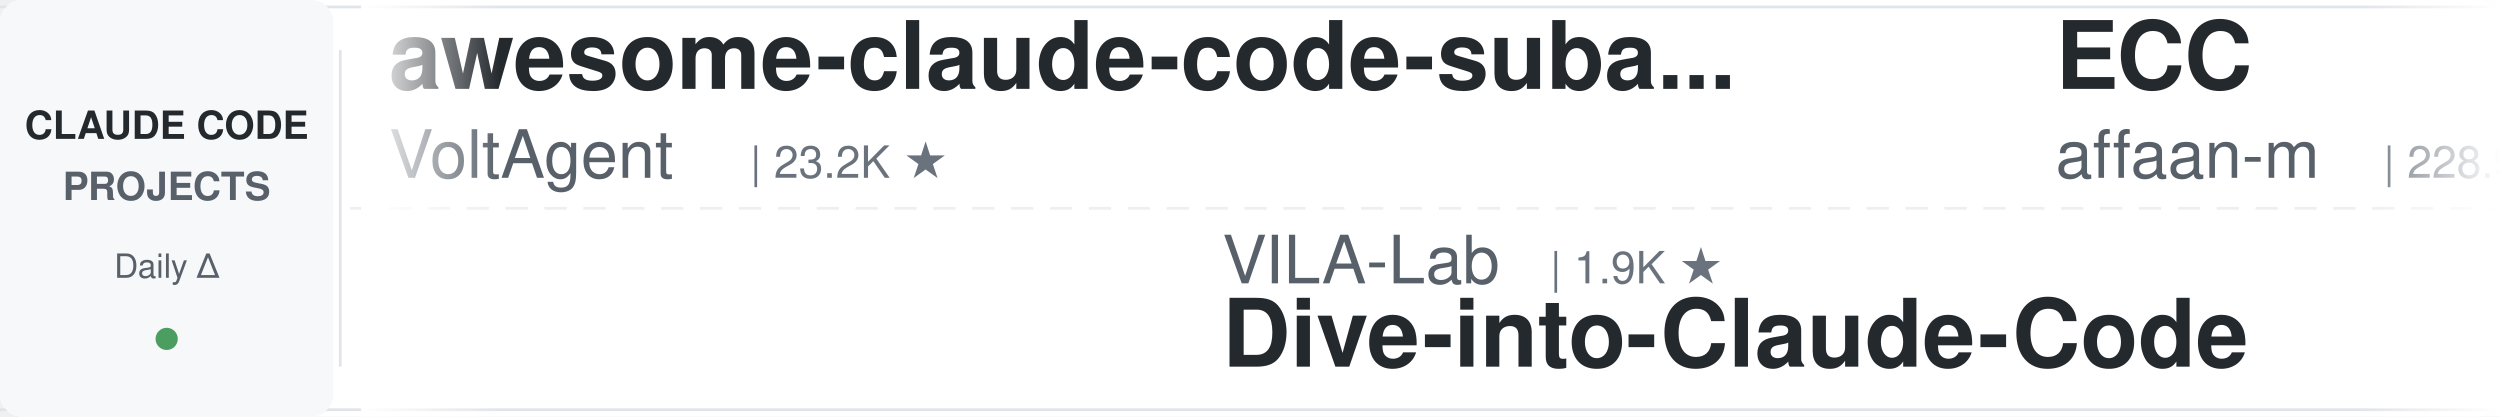
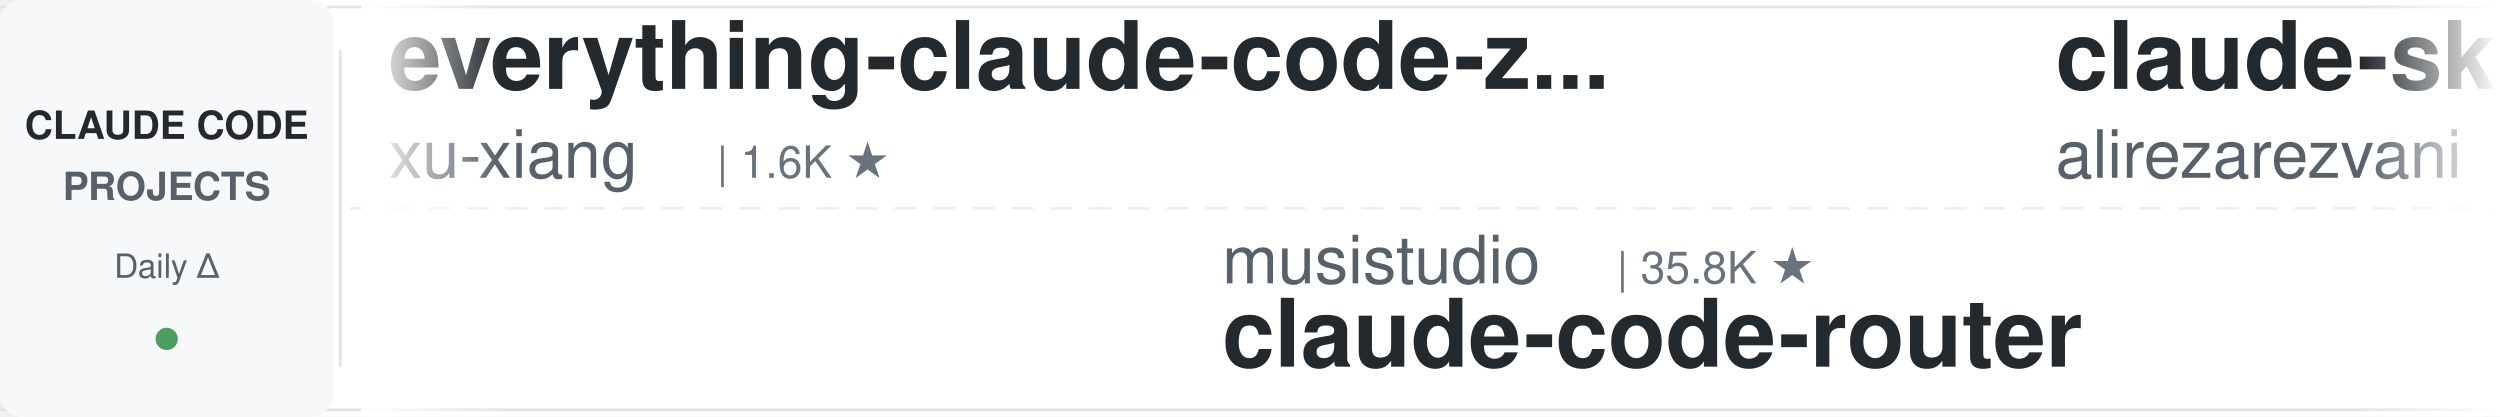
<svg xmlns="http://www.w3.org/2000/svg" width="900" height="150">
  <defs>
    <linearGradient id="leftFade" x1="0%" y1="0%" x2="100%" y2="0%">
      <stop offset="0%" style="stop-color:#ffffff;stop-opacity:1" />
      <stop offset="100%" style="stop-color:#ffffff;stop-opacity:0" />
    </linearGradient>
    <linearGradient id="rightFade" x1="0%" y1="0%" x2="100%" y2="0%">
      <stop offset="0%" style="stop-color:#ffffff;stop-opacity:0" />
      <stop offset="100%" style="stop-color:#ffffff;stop-opacity:1" />
    </linearGradient>
  </defs>
  <rect width="900" height="150" fill="#ffffff" rx="8" />
  <rect x="0" y="2" width="900" height="1" fill="#e1e4e8" />
  <rect x="0" y="147" width="900" height="1" fill="#e1e4e8" />
  <line x1="0" y1="75" x2="900" y2="75" stroke="#e1e4e8" stroke-width="1" stroke-dasharray="8 6" opacity="0.6" />
  <rect x="0" y="0" width="120" height="150" fill="#f6f8fa" rx="8" />
  <text x="60" y="50" font-family="-apple-system, BlinkMacSystemFont, 'Segoe UI', Helvetica, Arial, sans-serif" font-size="14" font-weight="600" fill="#24292e" text-anchor="middle">CLAUDE CODE</text>
  <text x="60" y="72" font-family="-apple-system, BlinkMacSystemFont, 'Segoe UI', Helvetica, Arial, sans-serif" font-size="14" font-weight="600" fill="#586069" text-anchor="middle">PROJECTS</text>
  <text x="60" y="100" font-family="-apple-system, BlinkMacSystemFont, 'Segoe UI', Helvetica, Arial, sans-serif" font-size="12" font-weight="500" fill="#586069" text-anchor="middle">Daily Δ</text>
  <circle cx="60" cy="122" r="4" fill="#22863a" opacity="0.8" />
  <rect x="122" y="18" width="1" height="114" fill="#e1e4e8" />
  <clipPath id="tickerClip">
    <rect x="130" y="0" width="770" height="150" />
  </clipPath>
  <g clip-path="url(#tickerClip)">
    <g id="tickerItems">
      <animateTransform attributeName="transform" attributeType="XML" type="translate" from="0 0" to="-3000 0" dur="54s" repeatCount="indefinite" />
      <g transform="translate(0, 0)">
-         <text x="140" y="32" font-family="-apple-system, BlinkMacSystemFont, 'Segoe UI', Helvetica, Arial, sans-serif" font-size="34" font-weight="600" fill="#24292e">awesome-claude-code-suba...</text>
-         <text x="140" y="64" font-family="-apple-system, BlinkMacSystemFont, 'Segoe UI', Helvetica, Arial, sans-serif" font-size="24" font-weight="400" fill="#586069">VoltAgent</text>
-         <text x="270" y="64" font-family="-apple-system, BlinkMacSystemFont, 'Segoe UI', Helvetica, Arial, sans-serif" font-size="16" font-weight="500" fill="#6a737d">| 23.2K ★</text>
+         <text x="140" y="32" font-family="-apple-system, BlinkMacSystemFont, 'Segoe UI', Helvetica, Arial, sans-serif" font-size="34" font-weight="600" fill="#24292e">everything-claude-code-z...</text>
+         <text x="140" y="64" font-family="-apple-system, BlinkMacSystemFont, 'Segoe UI', Helvetica, Arial, sans-serif" font-size="24" font-weight="400" fill="#586069">xu-xiang</text>
+         <text x="258" y="64" font-family="-apple-system, BlinkMacSystemFont, 'Segoe UI', Helvetica, Arial, sans-serif" font-size="16" font-weight="500" fill="#6a737d">| 1.6K ★</text>
      </g>
      <g transform="translate(300, 0)">
+         <text x="140" y="102" font-family="-apple-system, BlinkMacSystemFont, 'Segoe UI', Helvetica, Arial, sans-serif" font-size="24" font-weight="400" fill="#586069">musistudio</text>
+         <text x="282" y="102" font-family="-apple-system, BlinkMacSystemFont, 'Segoe UI', Helvetica, Arial, sans-serif" font-size="16" font-weight="500" fill="#6a737d">| 35.8K ★</text>
+         <text x="140" y="132" font-family="-apple-system, BlinkMacSystemFont, 'Segoe UI', Helvetica, Arial, sans-serif" font-size="34" font-weight="600" fill="#24292e">claude-code-router</text>
+       </g>
+       <g transform="translate(600, 0)">
+         <text x="140" y="32" font-family="-apple-system, BlinkMacSystemFont, 'Segoe UI', Helvetica, Arial, sans-serif" font-size="34" font-weight="600" fill="#24292e">claude-skills</text>
+         <text x="140" y="64" font-family="-apple-system, BlinkMacSystemFont, 'Segoe UI', Helvetica, Arial, sans-serif" font-size="24" font-weight="400" fill="#586069">alirezarezvani</text>
+         <text x="330" y="64" font-family="-apple-system, BlinkMacSystemFont, 'Segoe UI', Helvetica, Arial, sans-serif" font-size="16" font-weight="500" fill="#6a737d">| 22.4K ★</text>
+       </g>
+       <g transform="translate(900, 0)">
        <text x="140" y="102" font-family="-apple-system, BlinkMacSystemFont, 'Segoe UI', Helvetica, Arial, sans-serif" font-size="24" font-weight="400" fill="#586069">VILA-Lab</text>
        <text x="258" y="102" font-family="-apple-system, BlinkMacSystemFont, 'Segoe UI', Helvetica, Arial, sans-serif" font-size="16" font-weight="500" fill="#6a737d">| 1.9K ★</text>
        <text x="140" y="132" font-family="-apple-system, BlinkMacSystemFont, 'Segoe UI', Helvetica, Arial, sans-serif" font-size="34" font-weight="600" fill="#24292e">Dive-into-Claude-Code</text>
      </g>
-       <g transform="translate(600, 0)">
-         <text x="140" y="32" font-family="-apple-system, BlinkMacSystemFont, 'Segoe UI', Helvetica, Arial, sans-serif" font-size="34" font-weight="600" fill="#24292e">ECC</text>
-         <text x="140" y="64" font-family="-apple-system, BlinkMacSystemFont, 'Segoe UI', Helvetica, Arial, sans-serif" font-size="24" font-weight="400" fill="#586069">affaan-m</text>
-         <text x="258" y="64" font-family="-apple-system, BlinkMacSystemFont, 'Segoe UI', Helvetica, Arial, sans-serif" font-size="16" font-weight="500" fill="#6a737d">| 228.9K ★</text>
-       </g>
-       <g transform="translate(900, 0)">
-         <text x="140" y="102" font-family="-apple-system, BlinkMacSystemFont, 'Segoe UI', Helvetica, Arial, sans-serif" font-size="24" font-weight="400" fill="#586069">shanraisshan</text>
-         <text x="306" y="102" font-family="-apple-system, BlinkMacSystemFont, 'Segoe UI', Helvetica, Arial, sans-serif" font-size="16" font-weight="500" fill="#6a737d">| 62.5K ★</text>
-         <text x="140" y="132" font-family="-apple-system, BlinkMacSystemFont, 'Segoe UI', Helvetica, Arial, sans-serif" font-size="34" font-weight="600" fill="#24292e">claude-code-best-practic...</text>
-       </g>
      <g transform="translate(1200, 0)">
-         <text x="140" y="32" font-family="-apple-system, BlinkMacSystemFont, 'Segoe UI', Helvetica, Arial, sans-serif" font-size="34" font-weight="600" fill="#24292e">my-claude-code-setup</text>
-         <text x="140" y="64" font-family="-apple-system, BlinkMacSystemFont, 'Segoe UI', Helvetica, Arial, sans-serif" font-size="24" font-weight="400" fill="#586069">centminmod</text>
-         <text x="282" y="64" font-family="-apple-system, BlinkMacSystemFont, 'Segoe UI', Helvetica, Arial, sans-serif" font-size="16" font-weight="500" fill="#6a737d">| 2.5K ★</text>
+         <text x="140" y="32" font-family="-apple-system, BlinkMacSystemFont, 'Segoe UI', Helvetica, Arial, sans-serif" font-size="34" font-weight="600" fill="#24292e">ClaudeCodeAgents</text>
+         <text x="140" y="64" font-family="-apple-system, BlinkMacSystemFont, 'Segoe UI', Helvetica, Arial, sans-serif" font-size="24" font-weight="400" fill="#586069">darcyegb</text>
+         <text x="258" y="64" font-family="-apple-system, BlinkMacSystemFont, 'Segoe UI', Helvetica, Arial, sans-serif" font-size="16" font-weight="500" fill="#6a737d">| 747 ★</text>
      </g>
      <g transform="translate(1500, 0)">
-         <text x="140" y="102" font-family="-apple-system, BlinkMacSystemFont, 'Segoe UI', Helvetica, Arial, sans-serif" font-size="24" font-weight="400" fill="#586069">Windy3f3f3f3f</text>
-         <text x="318" y="102" font-family="-apple-system, BlinkMacSystemFont, 'Segoe UI', Helvetica, Arial, sans-serif" font-size="16" font-weight="500" fill="#6a737d">| 3.1K ★</text>
-         <text x="140" y="132" font-family="-apple-system, BlinkMacSystemFont, 'Segoe UI', Helvetica, Arial, sans-serif" font-size="34" font-weight="600" fill="#24292e">how-claude-code-works</text>
+         <text x="140" y="102" font-family="-apple-system, BlinkMacSystemFont, 'Segoe UI', Helvetica, Arial, sans-serif" font-size="24" font-weight="400" fill="#586069">frankbria</text>
+         <text x="270" y="102" font-family="-apple-system, BlinkMacSystemFont, 'Segoe UI', Helvetica, Arial, sans-serif" font-size="16" font-weight="500" fill="#6a737d">| 9.5K ★</text>
+         <text x="140" y="132" font-family="-apple-system, BlinkMacSystemFont, 'Segoe UI', Helvetica, Arial, sans-serif" font-size="34" font-weight="600" fill="#24292e">ralph-claude-code</text>
      </g>
      <g transform="translate(1800, 0)">
-         <text x="140" y="32" font-family="-apple-system, BlinkMacSystemFont, 'Segoe UI', Helvetica, Arial, sans-serif" font-size="34" font-weight="600" fill="#24292e">claude-code-from-scratch</text>
-         <text x="140" y="64" font-family="-apple-system, BlinkMacSystemFont, 'Segoe UI', Helvetica, Arial, sans-serif" font-size="24" font-weight="400" fill="#586069">Windy3f3f3f3f</text>
-         <text x="318" y="64" font-family="-apple-system, BlinkMacSystemFont, 'Segoe UI', Helvetica, Arial, sans-serif" font-size="16" font-weight="500" fill="#6a737d">| 2.3K ★</text>
+         <text x="140" y="32" font-family="-apple-system, BlinkMacSystemFont, 'Segoe UI', Helvetica, Arial, sans-serif" font-size="34" font-weight="600" fill="#24292e">claude-code-pm-course</text>
+         <text x="140" y="64" font-family="-apple-system, BlinkMacSystemFont, 'Segoe UI', Helvetica, Arial, sans-serif" font-size="24" font-weight="400" fill="#586069">carlvellotti</text>
+         <text x="306" y="64" font-family="-apple-system, BlinkMacSystemFont, 'Segoe UI', Helvetica, Arial, sans-serif" font-size="16" font-weight="500" fill="#6a737d">| 2.1K ★</text>
      </g>
      <g transform="translate(2100, 0)">
-         <text x="140" y="102" font-family="-apple-system, BlinkMacSystemFont, 'Segoe UI', Helvetica, Arial, sans-serif" font-size="24" font-weight="400" fill="#586069">Alishahryar1</text>
-         <text x="306" y="102" font-family="-apple-system, BlinkMacSystemFont, 'Segoe UI', Helvetica, Arial, sans-serif" font-size="16" font-weight="500" fill="#6a737d">| 39.8K ★</text>
-         <text x="140" y="132" font-family="-apple-system, BlinkMacSystemFont, 'Segoe UI', Helvetica, Arial, sans-serif" font-size="34" font-weight="600" fill="#24292e">free-claude-code</text>
+         <text x="140" y="102" font-family="-apple-system, BlinkMacSystemFont, 'Segoe UI', Helvetica, Arial, sans-serif" font-size="24" font-weight="400" fill="#586069">Chachamaru127</text>
+         <text x="318" y="102" font-family="-apple-system, BlinkMacSystemFont, 'Segoe UI', Helvetica, Arial, sans-serif" font-size="16" font-weight="500" fill="#6a737d">| 3.0K ★</text>
+         <text x="140" y="132" font-family="-apple-system, BlinkMacSystemFont, 'Segoe UI', Helvetica, Arial, sans-serif" font-size="34" font-weight="600" fill="#24292e">claude-code-harness</text>
      </g>
      <g transform="translate(2400, 0)">
-         <text x="140" y="32" font-family="-apple-system, BlinkMacSystemFont, 'Segoe UI', Helvetica, Arial, sans-serif" font-size="34" font-weight="600" fill="#24292e">claude-code-proxy</text>
-         <text x="140" y="64" font-family="-apple-system, BlinkMacSystemFont, 'Segoe UI', Helvetica, Arial, sans-serif" font-size="24" font-weight="400" fill="#586069">1rgs</text>
-         <text x="210" y="64" font-family="-apple-system, BlinkMacSystemFont, 'Segoe UI', Helvetica, Arial, sans-serif" font-size="16" font-weight="500" fill="#6a737d">| 3.7K ★</text>
+         <text x="140" y="32" font-family="-apple-system, BlinkMacSystemFont, 'Segoe UI', Helvetica, Arial, sans-serif" font-size="34" font-weight="600" fill="#24292e">claude-code-rust</text>
+         <text x="140" y="64" font-family="-apple-system, BlinkMacSystemFont, 'Segoe UI', Helvetica, Arial, sans-serif" font-size="24" font-weight="400" fill="#586069">lorryjovens-hub</text>
+         <text x="342" y="64" font-family="-apple-system, BlinkMacSystemFont, 'Segoe UI', Helvetica, Arial, sans-serif" font-size="16" font-weight="500" fill="#6a737d">| 1.7K ★</text>
      </g>
      <g transform="translate(2700, 0)">
-         <text x="140" y="102" font-family="-apple-system, BlinkMacSystemFont, 'Segoe UI', Helvetica, Arial, sans-serif" font-size="24" font-weight="400" fill="#586069">RichardAtCT</text>
-         <text x="294" y="102" font-family="-apple-system, BlinkMacSystemFont, 'Segoe UI', Helvetica, Arial, sans-serif" font-size="16" font-weight="500" fill="#6a737d">| 2.7K ★</text>
-         <text x="140" y="132" font-family="-apple-system, BlinkMacSystemFont, 'Segoe UI', Helvetica, Arial, sans-serif" font-size="34" font-weight="600" fill="#24292e">claude-code-telegram</text>
+         <text x="140" y="102" font-family="-apple-system, BlinkMacSystemFont, 'Segoe UI', Helvetica, Arial, sans-serif" font-size="24" font-weight="400" fill="#586069">disler</text>
+         <text x="234" y="102" font-family="-apple-system, BlinkMacSystemFont, 'Segoe UI', Helvetica, Arial, sans-serif" font-size="16" font-weight="500" fill="#6a737d">| 3.8K ★</text>
+         <text x="140" y="132" font-family="-apple-system, BlinkMacSystemFont, 'Segoe UI', Helvetica, Arial, sans-serif" font-size="34" font-weight="600" fill="#24292e">claude-code-hooks-master...</text>
      </g>
      <g transform="translate(3000, 0)">
-         <text x="140" y="32" font-family="-apple-system, BlinkMacSystemFont, 'Segoe UI', Helvetica, Arial, sans-serif" font-size="34" font-weight="600" fill="#24292e">awesome-claude-code-suba...</text>
-         <text x="140" y="64" font-family="-apple-system, BlinkMacSystemFont, 'Segoe UI', Helvetica, Arial, sans-serif" font-size="24" font-weight="400" fill="#586069">VoltAgent</text>
-         <text x="270" y="64" font-family="-apple-system, BlinkMacSystemFont, 'Segoe UI', Helvetica, Arial, sans-serif" font-size="16" font-weight="500" fill="#6a737d">| 23.2K ★</text>
+         <text x="140" y="32" font-family="-apple-system, BlinkMacSystemFont, 'Segoe UI', Helvetica, Arial, sans-serif" font-size="34" font-weight="600" fill="#24292e">everything-claude-code-z...</text>
+         <text x="140" y="64" font-family="-apple-system, BlinkMacSystemFont, 'Segoe UI', Helvetica, Arial, sans-serif" font-size="24" font-weight="400" fill="#586069">xu-xiang</text>
+         <text x="258" y="64" font-family="-apple-system, BlinkMacSystemFont, 'Segoe UI', Helvetica, Arial, sans-serif" font-size="16" font-weight="500" fill="#6a737d">| 1.6K ★</text>
      </g>
      <g transform="translate(3300, 0)">
+         <text x="140" y="102" font-family="-apple-system, BlinkMacSystemFont, 'Segoe UI', Helvetica, Arial, sans-serif" font-size="24" font-weight="400" fill="#586069">musistudio</text>
+         <text x="282" y="102" font-family="-apple-system, BlinkMacSystemFont, 'Segoe UI', Helvetica, Arial, sans-serif" font-size="16" font-weight="500" fill="#6a737d">| 35.8K ★</text>
+         <text x="140" y="132" font-family="-apple-system, BlinkMacSystemFont, 'Segoe UI', Helvetica, Arial, sans-serif" font-size="34" font-weight="600" fill="#24292e">claude-code-router</text>
+       </g>
+       <g transform="translate(3600, 0)">
+         <text x="140" y="32" font-family="-apple-system, BlinkMacSystemFont, 'Segoe UI', Helvetica, Arial, sans-serif" font-size="34" font-weight="600" fill="#24292e">claude-skills</text>
+         <text x="140" y="64" font-family="-apple-system, BlinkMacSystemFont, 'Segoe UI', Helvetica, Arial, sans-serif" font-size="24" font-weight="400" fill="#586069">alirezarezvani</text>
+         <text x="330" y="64" font-family="-apple-system, BlinkMacSystemFont, 'Segoe UI', Helvetica, Arial, sans-serif" font-size="16" font-weight="500" fill="#6a737d">| 22.4K ★</text>
+       </g>
+       <g transform="translate(3900, 0)">
        <text x="140" y="102" font-family="-apple-system, BlinkMacSystemFont, 'Segoe UI', Helvetica, Arial, sans-serif" font-size="24" font-weight="400" fill="#586069">VILA-Lab</text>
        <text x="258" y="102" font-family="-apple-system, BlinkMacSystemFont, 'Segoe UI', Helvetica, Arial, sans-serif" font-size="16" font-weight="500" fill="#6a737d">| 1.9K ★</text>
        <text x="140" y="132" font-family="-apple-system, BlinkMacSystemFont, 'Segoe UI', Helvetica, Arial, sans-serif" font-size="34" font-weight="600" fill="#24292e">Dive-into-Claude-Code</text>
-       </g>
-       <g transform="translate(3600, 0)">
-         <text x="140" y="32" font-family="-apple-system, BlinkMacSystemFont, 'Segoe UI', Helvetica, Arial, sans-serif" font-size="34" font-weight="600" fill="#24292e">ECC</text>
-         <text x="140" y="64" font-family="-apple-system, BlinkMacSystemFont, 'Segoe UI', Helvetica, Arial, sans-serif" font-size="24" font-weight="400" fill="#586069">affaan-m</text>
-         <text x="258" y="64" font-family="-apple-system, BlinkMacSystemFont, 'Segoe UI', Helvetica, Arial, sans-serif" font-size="16" font-weight="500" fill="#6a737d">| 228.9K ★</text>
-       </g>
-       <g transform="translate(3900, 0)">
-         <text x="140" y="102" font-family="-apple-system, BlinkMacSystemFont, 'Segoe UI', Helvetica, Arial, sans-serif" font-size="24" font-weight="400" fill="#586069">shanraisshan</text>
-         <text x="306" y="102" font-family="-apple-system, BlinkMacSystemFont, 'Segoe UI', Helvetica, Arial, sans-serif" font-size="16" font-weight="500" fill="#6a737d">| 62.5K ★</text>
-         <text x="140" y="132" font-family="-apple-system, BlinkMacSystemFont, 'Segoe UI', Helvetica, Arial, sans-serif" font-size="34" font-weight="600" fill="#24292e">claude-code-best-practic...</text>
      </g>
    </g>
  </g>
  <rect x="130" y="0" width="50" height="150" fill="url(#leftFade)" />
  <rect x="850" y="0" width="50" height="150" fill="url(#rightFade)" />
</svg>
